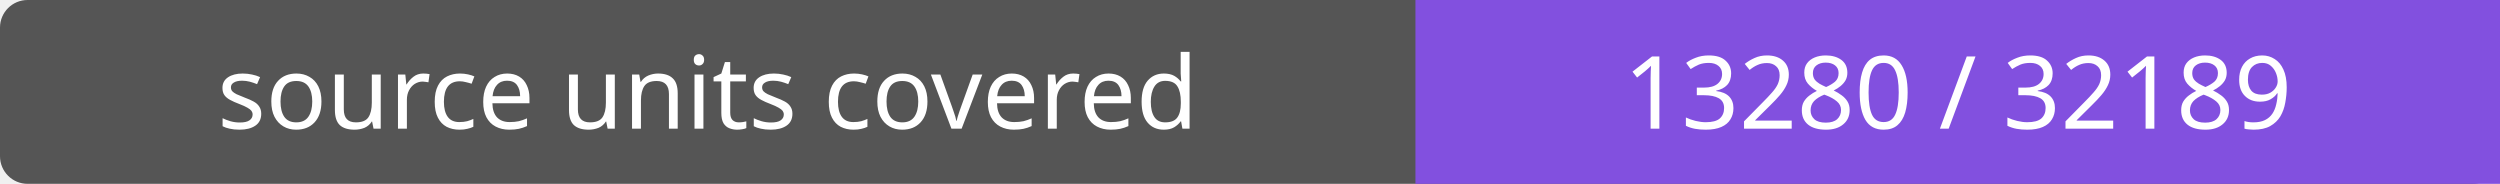
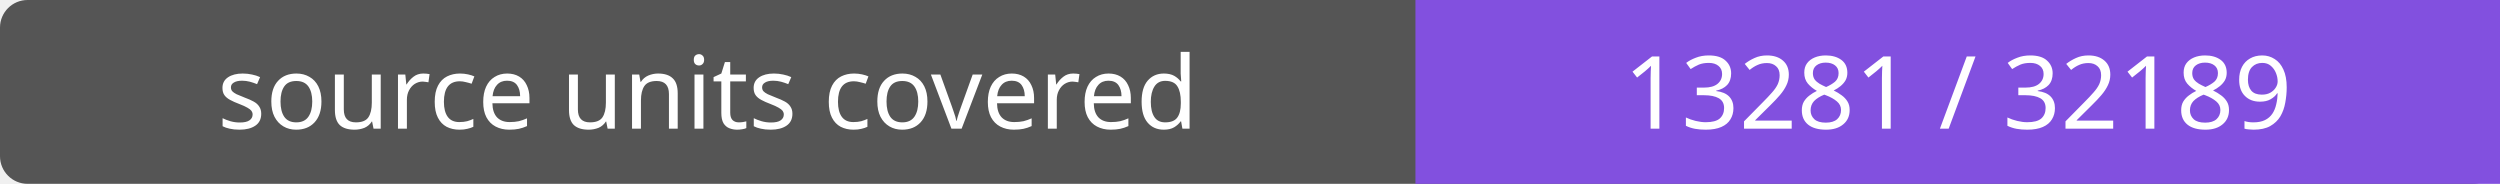
- <svg xmlns="http://www.w3.org/2000/svg" width="272" height="20" role="img" aria-label="source units covered: 13280 / 32189">
+ <svg xmlns="http://www.w3.org/2000/svg" width="272" height="20" role="img" aria-label="source units covered: 13281 / 32189">
  <rect width="272" height="20" rx="3" fill="#555" />
  <path fill="#8250df" d="M154 0h118v20H154z" />
  <g fill="#fff" text-anchor="middle" font-family="Verdana,sans-serif" font-size="11">
    <text x="77.0" y="14">source units covered</text>
-     <text x="213.0" y="14">13280 / 32189</text>
+     <text x="213.0" y="14">13281 / 32189</text>
  </g>
</svg>
